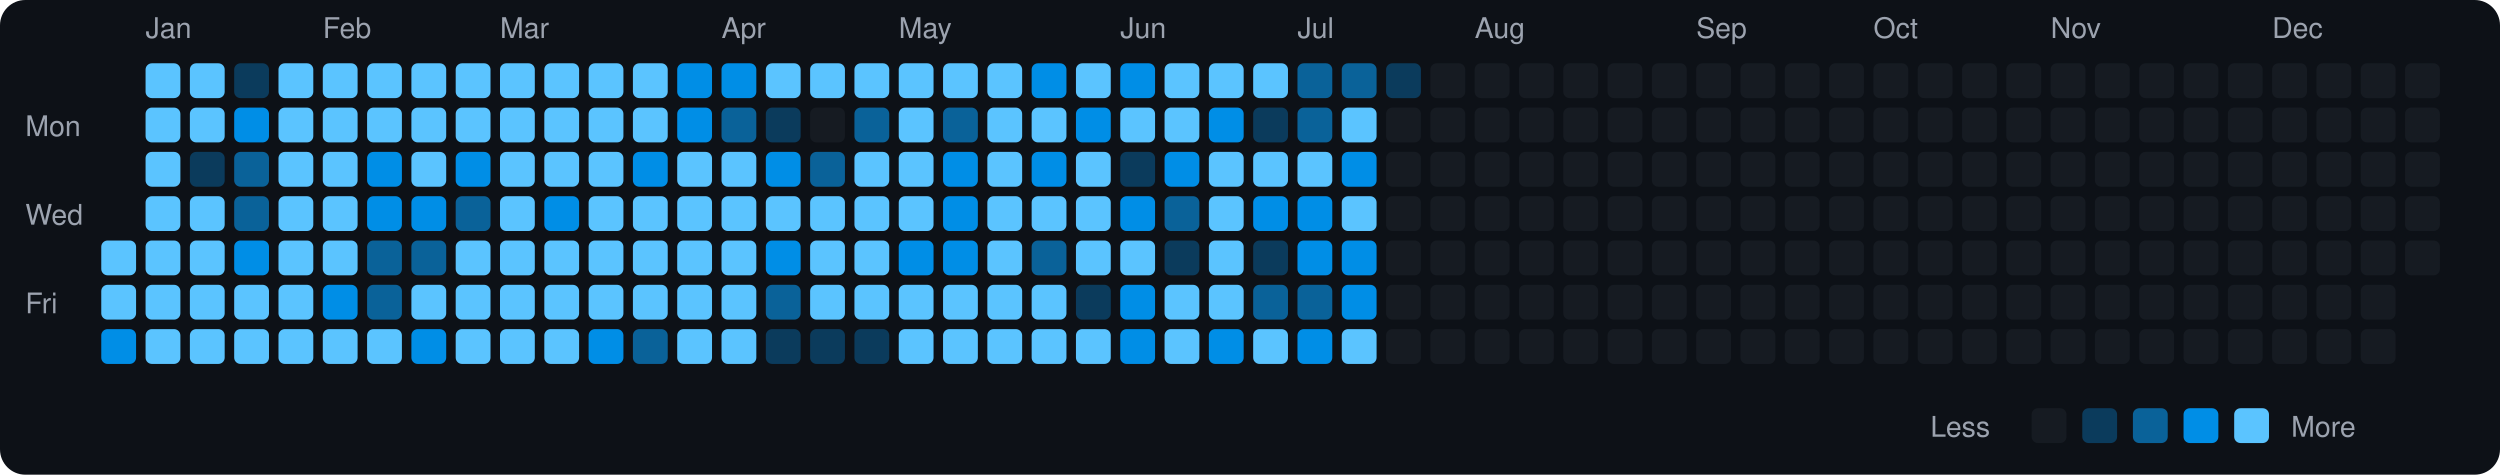
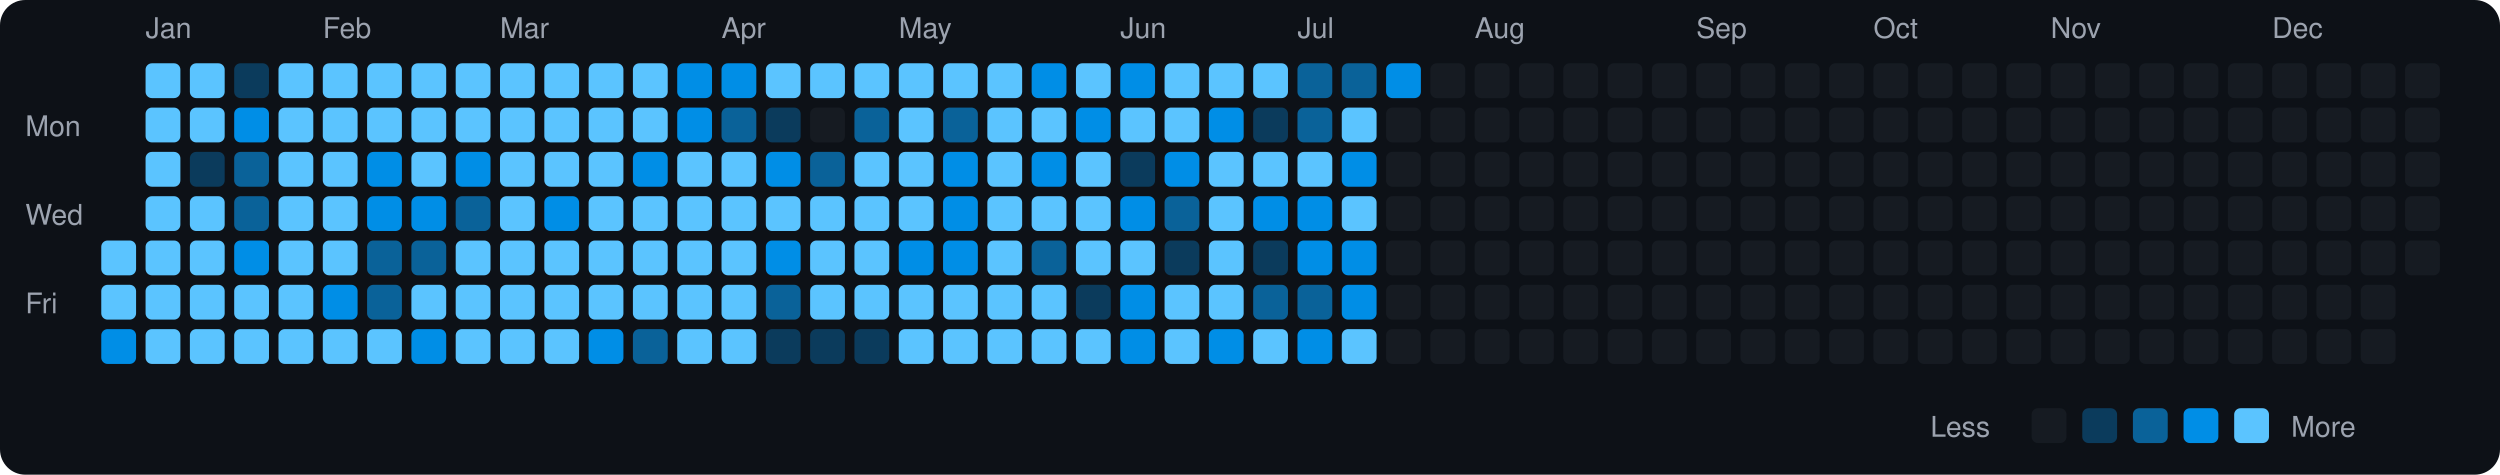
<svg xmlns="http://www.w3.org/2000/svg" viewBox="0 0 790 150" width="790" height="150">
  <rect width="790" height="150" fill="#0d1117" rx="8" ry="8" />
  <text x="8" y="43" fill="#9ca3af" font-size="9" font-family="-apple-system, BlinkMacSystemFont, 'Segoe UI', Helvetica, Arial, sans-serif">Mon</text>
  <text x="8" y="71" fill="#9ca3af" font-size="9" font-family="-apple-system, BlinkMacSystemFont, 'Segoe UI', Helvetica, Arial, sans-serif">Wed</text>
  <text x="8" y="99" fill="#9ca3af" font-size="9" font-family="-apple-system, BlinkMacSystemFont, 'Segoe UI', Helvetica, Arial, sans-serif">Fri</text>
  <rect x="32" y="76" width="11" height="11" rx="2" ry="2" fill="#5bc4ff">
    </rect>
  <rect x="32" y="90" width="11" height="11" rx="2" ry="2" fill="#5bc4ff">
    </rect>
  <rect x="32" y="104" width="11" height="11" rx="2" ry="2" fill="#008ee6">
    </rect>
  <text x="46" y="12" fill="#9ca3af" font-size="9" font-family="-apple-system, BlinkMacSystemFont, 'Segoe UI', Helvetica, Arial, sans-serif">Jan</text>
  <rect x="46" y="20" width="11" height="11" rx="2" ry="2" fill="#5bc4ff">
    </rect>
  <rect x="46" y="34" width="11" height="11" rx="2" ry="2" fill="#5bc4ff">
    </rect>
  <rect x="46" y="48" width="11" height="11" rx="2" ry="2" fill="#5bc4ff">
    </rect>
  <rect x="46" y="62" width="11" height="11" rx="2" ry="2" fill="#5bc4ff">
    </rect>
  <rect x="46" y="76" width="11" height="11" rx="2" ry="2" fill="#5bc4ff">
    </rect>
  <rect x="46" y="90" width="11" height="11" rx="2" ry="2" fill="#5bc4ff">
    </rect>
  <rect x="46" y="104" width="11" height="11" rx="2" ry="2" fill="#5bc4ff">
    </rect>
  <rect x="60" y="20" width="11" height="11" rx="2" ry="2" fill="#5bc4ff">
    </rect>
  <rect x="60" y="34" width="11" height="11" rx="2" ry="2" fill="#5bc4ff">
    </rect>
  <rect x="60" y="48" width="11" height="11" rx="2" ry="2" fill="#0b3b5c">
    </rect>
  <rect x="60" y="62" width="11" height="11" rx="2" ry="2" fill="#5bc4ff">
    </rect>
  <rect x="60" y="76" width="11" height="11" rx="2" ry="2" fill="#5bc4ff">
    </rect>
  <rect x="60" y="90" width="11" height="11" rx="2" ry="2" fill="#5bc4ff">
    </rect>
  <rect x="60" y="104" width="11" height="11" rx="2" ry="2" fill="#5bc4ff">
    </rect>
  <rect x="74" y="20" width="11" height="11" rx="2" ry="2" fill="#0b3b5c">
    </rect>
  <rect x="74" y="34" width="11" height="11" rx="2" ry="2" fill="#008ee6">
    </rect>
  <rect x="74" y="48" width="11" height="11" rx="2" ry="2" fill="#0a6299">
    </rect>
  <rect x="74" y="62" width="11" height="11" rx="2" ry="2" fill="#0a6299">
    </rect>
  <rect x="74" y="76" width="11" height="11" rx="2" ry="2" fill="#008ee6">
    </rect>
  <rect x="74" y="90" width="11" height="11" rx="2" ry="2" fill="#5bc4ff">
    </rect>
  <rect x="74" y="104" width="11" height="11" rx="2" ry="2" fill="#5bc4ff">
    </rect>
  <rect x="88" y="20" width="11" height="11" rx="2" ry="2" fill="#5bc4ff">
    </rect>
  <rect x="88" y="34" width="11" height="11" rx="2" ry="2" fill="#5bc4ff">
    </rect>
  <rect x="88" y="48" width="11" height="11" rx="2" ry="2" fill="#5bc4ff">
    </rect>
  <rect x="88" y="62" width="11" height="11" rx="2" ry="2" fill="#5bc4ff">
    </rect>
  <rect x="88" y="76" width="11" height="11" rx="2" ry="2" fill="#5bc4ff">
    </rect>
  <rect x="88" y="90" width="11" height="11" rx="2" ry="2" fill="#5bc4ff">
    </rect>
  <rect x="88" y="104" width="11" height="11" rx="2" ry="2" fill="#5bc4ff">
    </rect>
  <text x="102" y="12" fill="#9ca3af" font-size="9" font-family="-apple-system, BlinkMacSystemFont, 'Segoe UI', Helvetica, Arial, sans-serif">Feb</text>
  <rect x="102" y="20" width="11" height="11" rx="2" ry="2" fill="#5bc4ff">
    </rect>
  <rect x="102" y="34" width="11" height="11" rx="2" ry="2" fill="#5bc4ff">
    </rect>
  <rect x="102" y="48" width="11" height="11" rx="2" ry="2" fill="#5bc4ff">
    </rect>
  <rect x="102" y="62" width="11" height="11" rx="2" ry="2" fill="#5bc4ff">
    </rect>
  <rect x="102" y="76" width="11" height="11" rx="2" ry="2" fill="#5bc4ff">
    </rect>
  <rect x="102" y="90" width="11" height="11" rx="2" ry="2" fill="#008ee6">
    </rect>
  <rect x="102" y="104" width="11" height="11" rx="2" ry="2" fill="#5bc4ff">
    </rect>
  <rect x="116" y="20" width="11" height="11" rx="2" ry="2" fill="#5bc4ff">
    </rect>
  <rect x="116" y="34" width="11" height="11" rx="2" ry="2" fill="#5bc4ff">
    </rect>
  <rect x="116" y="48" width="11" height="11" rx="2" ry="2" fill="#008ee6">
    </rect>
  <rect x="116" y="62" width="11" height="11" rx="2" ry="2" fill="#008ee6">
    </rect>
  <rect x="116" y="76" width="11" height="11" rx="2" ry="2" fill="#0a6299">
    </rect>
  <rect x="116" y="90" width="11" height="11" rx="2" ry="2" fill="#0a6299">
    </rect>
  <rect x="116" y="104" width="11" height="11" rx="2" ry="2" fill="#5bc4ff">
    </rect>
  <rect x="130" y="20" width="11" height="11" rx="2" ry="2" fill="#5bc4ff">
    </rect>
  <rect x="130" y="34" width="11" height="11" rx="2" ry="2" fill="#5bc4ff">
    </rect>
  <rect x="130" y="48" width="11" height="11" rx="2" ry="2" fill="#5bc4ff">
    </rect>
  <rect x="130" y="62" width="11" height="11" rx="2" ry="2" fill="#008ee6">
    </rect>
  <rect x="130" y="76" width="11" height="11" rx="2" ry="2" fill="#0a6299">
    </rect>
  <rect x="130" y="90" width="11" height="11" rx="2" ry="2" fill="#5bc4ff">
    </rect>
  <rect x="130" y="104" width="11" height="11" rx="2" ry="2" fill="#008ee6">
    </rect>
  <rect x="144" y="20" width="11" height="11" rx="2" ry="2" fill="#5bc4ff">
    </rect>
  <rect x="144" y="34" width="11" height="11" rx="2" ry="2" fill="#5bc4ff">
    </rect>
  <rect x="144" y="48" width="11" height="11" rx="2" ry="2" fill="#008ee6">
    </rect>
  <rect x="144" y="62" width="11" height="11" rx="2" ry="2" fill="#0a6299">
    </rect>
  <rect x="144" y="76" width="11" height="11" rx="2" ry="2" fill="#5bc4ff">
    </rect>
  <rect x="144" y="90" width="11" height="11" rx="2" ry="2" fill="#5bc4ff">
    </rect>
  <rect x="144" y="104" width="11" height="11" rx="2" ry="2" fill="#5bc4ff">
    </rect>
  <text x="158" y="12" fill="#9ca3af" font-size="9" font-family="-apple-system, BlinkMacSystemFont, 'Segoe UI', Helvetica, Arial, sans-serif">Mar</text>
  <rect x="158" y="20" width="11" height="11" rx="2" ry="2" fill="#5bc4ff">
    </rect>
  <rect x="158" y="34" width="11" height="11" rx="2" ry="2" fill="#5bc4ff">
    </rect>
  <rect x="158" y="48" width="11" height="11" rx="2" ry="2" fill="#5bc4ff">
    </rect>
  <rect x="158" y="62" width="11" height="11" rx="2" ry="2" fill="#5bc4ff">
    </rect>
  <rect x="158" y="76" width="11" height="11" rx="2" ry="2" fill="#5bc4ff">
    </rect>
  <rect x="158" y="90" width="11" height="11" rx="2" ry="2" fill="#5bc4ff">
    </rect>
  <rect x="158" y="104" width="11" height="11" rx="2" ry="2" fill="#5bc4ff">
    </rect>
  <rect x="172" y="20" width="11" height="11" rx="2" ry="2" fill="#5bc4ff">
    </rect>
  <rect x="172" y="34" width="11" height="11" rx="2" ry="2" fill="#5bc4ff">
    </rect>
  <rect x="172" y="48" width="11" height="11" rx="2" ry="2" fill="#5bc4ff">
    </rect>
  <rect x="172" y="62" width="11" height="11" rx="2" ry="2" fill="#008ee6">
    </rect>
  <rect x="172" y="76" width="11" height="11" rx="2" ry="2" fill="#5bc4ff">
    </rect>
  <rect x="172" y="90" width="11" height="11" rx="2" ry="2" fill="#5bc4ff">
    </rect>
  <rect x="172" y="104" width="11" height="11" rx="2" ry="2" fill="#5bc4ff">
    </rect>
  <rect x="186" y="20" width="11" height="11" rx="2" ry="2" fill="#5bc4ff">
    </rect>
  <rect x="186" y="34" width="11" height="11" rx="2" ry="2" fill="#5bc4ff">
    </rect>
  <rect x="186" y="48" width="11" height="11" rx="2" ry="2" fill="#5bc4ff">
    </rect>
  <rect x="186" y="62" width="11" height="11" rx="2" ry="2" fill="#5bc4ff">
    </rect>
  <rect x="186" y="76" width="11" height="11" rx="2" ry="2" fill="#5bc4ff">
    </rect>
  <rect x="186" y="90" width="11" height="11" rx="2" ry="2" fill="#5bc4ff">
    </rect>
  <rect x="186" y="104" width="11" height="11" rx="2" ry="2" fill="#008ee6">
    </rect>
  <rect x="200" y="20" width="11" height="11" rx="2" ry="2" fill="#5bc4ff">
    </rect>
  <rect x="200" y="34" width="11" height="11" rx="2" ry="2" fill="#5bc4ff">
    </rect>
  <rect x="200" y="48" width="11" height="11" rx="2" ry="2" fill="#008ee6">
    </rect>
  <rect x="200" y="62" width="11" height="11" rx="2" ry="2" fill="#5bc4ff">
    </rect>
  <rect x="200" y="76" width="11" height="11" rx="2" ry="2" fill="#5bc4ff">
    </rect>
  <rect x="200" y="90" width="11" height="11" rx="2" ry="2" fill="#5bc4ff">
    </rect>
  <rect x="200" y="104" width="11" height="11" rx="2" ry="2" fill="#0a6299">
    </rect>
  <rect x="214" y="20" width="11" height="11" rx="2" ry="2" fill="#008ee6">
    </rect>
  <rect x="214" y="34" width="11" height="11" rx="2" ry="2" fill="#008ee6">
    </rect>
  <rect x="214" y="48" width="11" height="11" rx="2" ry="2" fill="#5bc4ff">
    </rect>
  <rect x="214" y="62" width="11" height="11" rx="2" ry="2" fill="#5bc4ff">
    </rect>
  <rect x="214" y="76" width="11" height="11" rx="2" ry="2" fill="#5bc4ff">
    </rect>
  <rect x="214" y="90" width="11" height="11" rx="2" ry="2" fill="#5bc4ff">
    </rect>
  <rect x="214" y="104" width="11" height="11" rx="2" ry="2" fill="#5bc4ff">
    </rect>
  <text x="228" y="12" fill="#9ca3af" font-size="9" font-family="-apple-system, BlinkMacSystemFont, 'Segoe UI', Helvetica, Arial, sans-serif">Apr</text>
  <rect x="228" y="20" width="11" height="11" rx="2" ry="2" fill="#008ee6">
    </rect>
  <rect x="228" y="34" width="11" height="11" rx="2" ry="2" fill="#0a6299">
    </rect>
  <rect x="228" y="48" width="11" height="11" rx="2" ry="2" fill="#5bc4ff">
    </rect>
  <rect x="228" y="62" width="11" height="11" rx="2" ry="2" fill="#5bc4ff">
    </rect>
  <rect x="228" y="76" width="11" height="11" rx="2" ry="2" fill="#5bc4ff">
    </rect>
  <rect x="228" y="90" width="11" height="11" rx="2" ry="2" fill="#5bc4ff">
    </rect>
  <rect x="228" y="104" width="11" height="11" rx="2" ry="2" fill="#5bc4ff">
    </rect>
  <rect x="242" y="20" width="11" height="11" rx="2" ry="2" fill="#5bc4ff">
    </rect>
  <rect x="242" y="34" width="11" height="11" rx="2" ry="2" fill="#0b3b5c">
    </rect>
  <rect x="242" y="48" width="11" height="11" rx="2" ry="2" fill="#008ee6">
    </rect>
  <rect x="242" y="62" width="11" height="11" rx="2" ry="2" fill="#5bc4ff">
    </rect>
  <rect x="242" y="76" width="11" height="11" rx="2" ry="2" fill="#008ee6">
    </rect>
  <rect x="242" y="90" width="11" height="11" rx="2" ry="2" fill="#0a6299">
    </rect>
  <rect x="242" y="104" width="11" height="11" rx="2" ry="2" fill="#0b3b5c">
    </rect>
  <rect x="256" y="20" width="11" height="11" rx="2" ry="2" fill="#5bc4ff">
    </rect>
  <rect x="256" y="34" width="11" height="11" rx="2" ry="2" fill="#161b22">
    </rect>
  <rect x="256" y="48" width="11" height="11" rx="2" ry="2" fill="#0a6299">
    </rect>
  <rect x="256" y="62" width="11" height="11" rx="2" ry="2" fill="#5bc4ff">
    </rect>
  <rect x="256" y="76" width="11" height="11" rx="2" ry="2" fill="#5bc4ff">
    </rect>
  <rect x="256" y="90" width="11" height="11" rx="2" ry="2" fill="#5bc4ff">
    </rect>
  <rect x="256" y="104" width="11" height="11" rx="2" ry="2" fill="#0b3b5c">
    </rect>
  <rect x="270" y="20" width="11" height="11" rx="2" ry="2" fill="#5bc4ff">
    </rect>
  <rect x="270" y="34" width="11" height="11" rx="2" ry="2" fill="#0a6299">
    </rect>
  <rect x="270" y="48" width="11" height="11" rx="2" ry="2" fill="#5bc4ff">
    </rect>
  <rect x="270" y="62" width="11" height="11" rx="2" ry="2" fill="#5bc4ff">
    </rect>
  <rect x="270" y="76" width="11" height="11" rx="2" ry="2" fill="#5bc4ff">
    </rect>
  <rect x="270" y="90" width="11" height="11" rx="2" ry="2" fill="#5bc4ff">
    </rect>
  <rect x="270" y="104" width="11" height="11" rx="2" ry="2" fill="#0b3b5c">
    </rect>
  <text x="284" y="12" fill="#9ca3af" font-size="9" font-family="-apple-system, BlinkMacSystemFont, 'Segoe UI', Helvetica, Arial, sans-serif">May</text>
  <rect x="284" y="20" width="11" height="11" rx="2" ry="2" fill="#5bc4ff">
    </rect>
  <rect x="284" y="34" width="11" height="11" rx="2" ry="2" fill="#5bc4ff">
    </rect>
  <rect x="284" y="48" width="11" height="11" rx="2" ry="2" fill="#5bc4ff">
    </rect>
  <rect x="284" y="62" width="11" height="11" rx="2" ry="2" fill="#5bc4ff">
    </rect>
  <rect x="284" y="76" width="11" height="11" rx="2" ry="2" fill="#008ee6">
    </rect>
  <rect x="284" y="90" width="11" height="11" rx="2" ry="2" fill="#5bc4ff">
    </rect>
  <rect x="284" y="104" width="11" height="11" rx="2" ry="2" fill="#5bc4ff">
    </rect>
  <rect x="298" y="20" width="11" height="11" rx="2" ry="2" fill="#5bc4ff">
    </rect>
  <rect x="298" y="34" width="11" height="11" rx="2" ry="2" fill="#0a6299">
    </rect>
  <rect x="298" y="48" width="11" height="11" rx="2" ry="2" fill="#008ee6">
    </rect>
  <rect x="298" y="62" width="11" height="11" rx="2" ry="2" fill="#008ee6">
    </rect>
  <rect x="298" y="76" width="11" height="11" rx="2" ry="2" fill="#008ee6">
    </rect>
  <rect x="298" y="90" width="11" height="11" rx="2" ry="2" fill="#5bc4ff">
    </rect>
  <rect x="298" y="104" width="11" height="11" rx="2" ry="2" fill="#5bc4ff">
    </rect>
  <rect x="312" y="20" width="11" height="11" rx="2" ry="2" fill="#5bc4ff">
    </rect>
  <rect x="312" y="34" width="11" height="11" rx="2" ry="2" fill="#5bc4ff">
    </rect>
  <rect x="312" y="48" width="11" height="11" rx="2" ry="2" fill="#5bc4ff">
    </rect>
  <rect x="312" y="62" width="11" height="11" rx="2" ry="2" fill="#5bc4ff">
    </rect>
  <rect x="312" y="76" width="11" height="11" rx="2" ry="2" fill="#5bc4ff">
    </rect>
  <rect x="312" y="90" width="11" height="11" rx="2" ry="2" fill="#5bc4ff">
    </rect>
  <rect x="312" y="104" width="11" height="11" rx="2" ry="2" fill="#5bc4ff">
    </rect>
  <rect x="326" y="20" width="11" height="11" rx="2" ry="2" fill="#008ee6">
    </rect>
  <rect x="326" y="34" width="11" height="11" rx="2" ry="2" fill="#5bc4ff">
    </rect>
  <rect x="326" y="48" width="11" height="11" rx="2" ry="2" fill="#008ee6">
    </rect>
  <rect x="326" y="62" width="11" height="11" rx="2" ry="2" fill="#5bc4ff">
    </rect>
  <rect x="326" y="76" width="11" height="11" rx="2" ry="2" fill="#0a6299">
    </rect>
  <rect x="326" y="90" width="11" height="11" rx="2" ry="2" fill="#5bc4ff">
    </rect>
  <rect x="326" y="104" width="11" height="11" rx="2" ry="2" fill="#5bc4ff">
    </rect>
  <rect x="340" y="20" width="11" height="11" rx="2" ry="2" fill="#5bc4ff">
    </rect>
  <rect x="340" y="34" width="11" height="11" rx="2" ry="2" fill="#008ee6">
    </rect>
  <rect x="340" y="48" width="11" height="11" rx="2" ry="2" fill="#5bc4ff">
    </rect>
  <rect x="340" y="62" width="11" height="11" rx="2" ry="2" fill="#5bc4ff">
    </rect>
  <rect x="340" y="76" width="11" height="11" rx="2" ry="2" fill="#5bc4ff">
    </rect>
  <rect x="340" y="90" width="11" height="11" rx="2" ry="2" fill="#0b3b5c">
    </rect>
  <rect x="340" y="104" width="11" height="11" rx="2" ry="2" fill="#5bc4ff">
    </rect>
  <text x="354" y="12" fill="#9ca3af" font-size="9" font-family="-apple-system, BlinkMacSystemFont, 'Segoe UI', Helvetica, Arial, sans-serif">Jun</text>
  <rect x="354" y="20" width="11" height="11" rx="2" ry="2" fill="#008ee6">
    </rect>
  <rect x="354" y="34" width="11" height="11" rx="2" ry="2" fill="#5bc4ff">
    </rect>
  <rect x="354" y="48" width="11" height="11" rx="2" ry="2" fill="#0b3b5c">
    </rect>
  <rect x="354" y="62" width="11" height="11" rx="2" ry="2" fill="#008ee6">
    </rect>
  <rect x="354" y="76" width="11" height="11" rx="2" ry="2" fill="#5bc4ff">
    </rect>
  <rect x="354" y="90" width="11" height="11" rx="2" ry="2" fill="#008ee6">
    </rect>
  <rect x="354" y="104" width="11" height="11" rx="2" ry="2" fill="#008ee6">
    </rect>
  <rect x="368" y="20" width="11" height="11" rx="2" ry="2" fill="#5bc4ff">
    </rect>
  <rect x="368" y="34" width="11" height="11" rx="2" ry="2" fill="#5bc4ff">
    </rect>
  <rect x="368" y="48" width="11" height="11" rx="2" ry="2" fill="#008ee6">
    </rect>
  <rect x="368" y="62" width="11" height="11" rx="2" ry="2" fill="#0a6299">
    </rect>
  <rect x="368" y="76" width="11" height="11" rx="2" ry="2" fill="#0b3b5c">
    </rect>
  <rect x="368" y="90" width="11" height="11" rx="2" ry="2" fill="#5bc4ff">
    </rect>
  <rect x="368" y="104" width="11" height="11" rx="2" ry="2" fill="#5bc4ff">
    </rect>
  <rect x="382" y="20" width="11" height="11" rx="2" ry="2" fill="#5bc4ff">
    </rect>
  <rect x="382" y="34" width="11" height="11" rx="2" ry="2" fill="#008ee6">
    </rect>
  <rect x="382" y="48" width="11" height="11" rx="2" ry="2" fill="#5bc4ff">
    </rect>
  <rect x="382" y="62" width="11" height="11" rx="2" ry="2" fill="#5bc4ff">
    </rect>
  <rect x="382" y="76" width="11" height="11" rx="2" ry="2" fill="#5bc4ff">
    </rect>
  <rect x="382" y="90" width="11" height="11" rx="2" ry="2" fill="#5bc4ff">
    </rect>
  <rect x="382" y="104" width="11" height="11" rx="2" ry="2" fill="#008ee6">
    </rect>
  <rect x="396" y="20" width="11" height="11" rx="2" ry="2" fill="#5bc4ff">
    </rect>
  <rect x="396" y="34" width="11" height="11" rx="2" ry="2" fill="#0b3b5c">
    </rect>
  <rect x="396" y="48" width="11" height="11" rx="2" ry="2" fill="#5bc4ff">
    </rect>
  <rect x="396" y="62" width="11" height="11" rx="2" ry="2" fill="#008ee6">
    </rect>
  <rect x="396" y="76" width="11" height="11" rx="2" ry="2" fill="#0b3b5c">
    </rect>
  <rect x="396" y="90" width="11" height="11" rx="2" ry="2" fill="#0a6299">
    </rect>
  <rect x="396" y="104" width="11" height="11" rx="2" ry="2" fill="#5bc4ff">
    </rect>
  <text x="410" y="12" fill="#9ca3af" font-size="9" font-family="-apple-system, BlinkMacSystemFont, 'Segoe UI', Helvetica, Arial, sans-serif">Jul</text>
  <rect x="410" y="20" width="11" height="11" rx="2" ry="2" fill="#0a6299">
    </rect>
  <rect x="410" y="34" width="11" height="11" rx="2" ry="2" fill="#0a6299">
    </rect>
  <rect x="410" y="48" width="11" height="11" rx="2" ry="2" fill="#5bc4ff">
    </rect>
  <rect x="410" y="62" width="11" height="11" rx="2" ry="2" fill="#008ee6">
    </rect>
  <rect x="410" y="76" width="11" height="11" rx="2" ry="2" fill="#008ee6">
    </rect>
  <rect x="410" y="90" width="11" height="11" rx="2" ry="2" fill="#0a6299">
    </rect>
  <rect x="410" y="104" width="11" height="11" rx="2" ry="2" fill="#008ee6">
    </rect>
  <rect x="424" y="20" width="11" height="11" rx="2" ry="2" fill="#0a6299">
    </rect>
  <rect x="424" y="34" width="11" height="11" rx="2" ry="2" fill="#5bc4ff">
    </rect>
  <rect x="424" y="48" width="11" height="11" rx="2" ry="2" fill="#008ee6">
    </rect>
  <rect x="424" y="62" width="11" height="11" rx="2" ry="2" fill="#5bc4ff">
    </rect>
  <rect x="424" y="76" width="11" height="11" rx="2" ry="2" fill="#008ee6">
    </rect>
  <rect x="424" y="90" width="11" height="11" rx="2" ry="2" fill="#008ee6">
    </rect>
  <rect x="424" y="104" width="11" height="11" rx="2" ry="2" fill="#5bc4ff">
    </rect>
-   <rect x="438" y="20" width="11" height="11" rx="2" ry="2" fill="#0b3b5c">
+   <rect x="438" y="20" width="11" height="11" rx="2" ry="2" fill="#008ee6">
    </rect>
  <rect x="438" y="34" width="11" height="11" rx="2" ry="2" fill="#161b22">
    </rect>
  <rect x="438" y="48" width="11" height="11" rx="2" ry="2" fill="#161b22">
    </rect>
  <rect x="438" y="62" width="11" height="11" rx="2" ry="2" fill="#161b22">
    </rect>
  <rect x="438" y="76" width="11" height="11" rx="2" ry="2" fill="#161b22">
    </rect>
  <rect x="438" y="90" width="11" height="11" rx="2" ry="2" fill="#161b22">
    </rect>
  <rect x="438" y="104" width="11" height="11" rx="2" ry="2" fill="#161b22">
    </rect>
  <rect x="452" y="20" width="11" height="11" rx="2" ry="2" fill="#161b22">
    </rect>
  <rect x="452" y="34" width="11" height="11" rx="2" ry="2" fill="#161b22">
    </rect>
  <rect x="452" y="48" width="11" height="11" rx="2" ry="2" fill="#161b22">
    </rect>
  <rect x="452" y="62" width="11" height="11" rx="2" ry="2" fill="#161b22">
    </rect>
  <rect x="452" y="76" width="11" height="11" rx="2" ry="2" fill="#161b22">
    </rect>
  <rect x="452" y="90" width="11" height="11" rx="2" ry="2" fill="#161b22">
    </rect>
  <rect x="452" y="104" width="11" height="11" rx="2" ry="2" fill="#161b22">
    </rect>
  <text x="466" y="12" fill="#9ca3af" font-size="9" font-family="-apple-system, BlinkMacSystemFont, 'Segoe UI', Helvetica, Arial, sans-serif">Aug</text>
  <rect x="466" y="20" width="11" height="11" rx="2" ry="2" fill="#161b22">
    </rect>
  <rect x="466" y="34" width="11" height="11" rx="2" ry="2" fill="#161b22">
    </rect>
  <rect x="466" y="48" width="11" height="11" rx="2" ry="2" fill="#161b22">
    </rect>
  <rect x="466" y="62" width="11" height="11" rx="2" ry="2" fill="#161b22">
    </rect>
  <rect x="466" y="76" width="11" height="11" rx="2" ry="2" fill="#161b22">
    </rect>
  <rect x="466" y="90" width="11" height="11" rx="2" ry="2" fill="#161b22">
    </rect>
  <rect x="466" y="104" width="11" height="11" rx="2" ry="2" fill="#161b22">
    </rect>
  <rect x="480" y="20" width="11" height="11" rx="2" ry="2" fill="#161b22">
    </rect>
  <rect x="480" y="34" width="11" height="11" rx="2" ry="2" fill="#161b22">
    </rect>
  <rect x="480" y="48" width="11" height="11" rx="2" ry="2" fill="#161b22">
    </rect>
  <rect x="480" y="62" width="11" height="11" rx="2" ry="2" fill="#161b22">
    </rect>
  <rect x="480" y="76" width="11" height="11" rx="2" ry="2" fill="#161b22">
    </rect>
  <rect x="480" y="90" width="11" height="11" rx="2" ry="2" fill="#161b22">
    </rect>
  <rect x="480" y="104" width="11" height="11" rx="2" ry="2" fill="#161b22">
    </rect>
  <rect x="494" y="20" width="11" height="11" rx="2" ry="2" fill="#161b22">
    </rect>
  <rect x="494" y="34" width="11" height="11" rx="2" ry="2" fill="#161b22">
    </rect>
  <rect x="494" y="48" width="11" height="11" rx="2" ry="2" fill="#161b22">
    </rect>
  <rect x="494" y="62" width="11" height="11" rx="2" ry="2" fill="#161b22">
    </rect>
  <rect x="494" y="76" width="11" height="11" rx="2" ry="2" fill="#161b22">
    </rect>
  <rect x="494" y="90" width="11" height="11" rx="2" ry="2" fill="#161b22">
    </rect>
  <rect x="494" y="104" width="11" height="11" rx="2" ry="2" fill="#161b22">
    </rect>
  <rect x="508" y="20" width="11" height="11" rx="2" ry="2" fill="#161b22">
    </rect>
  <rect x="508" y="34" width="11" height="11" rx="2" ry="2" fill="#161b22">
    </rect>
  <rect x="508" y="48" width="11" height="11" rx="2" ry="2" fill="#161b22">
    </rect>
  <rect x="508" y="62" width="11" height="11" rx="2" ry="2" fill="#161b22">
    </rect>
  <rect x="508" y="76" width="11" height="11" rx="2" ry="2" fill="#161b22">
    </rect>
  <rect x="508" y="90" width="11" height="11" rx="2" ry="2" fill="#161b22">
    </rect>
  <rect x="508" y="104" width="11" height="11" rx="2" ry="2" fill="#161b22">
    </rect>
  <rect x="522" y="20" width="11" height="11" rx="2" ry="2" fill="#161b22">
    </rect>
  <rect x="522" y="34" width="11" height="11" rx="2" ry="2" fill="#161b22">
    </rect>
  <rect x="522" y="48" width="11" height="11" rx="2" ry="2" fill="#161b22">
    </rect>
  <rect x="522" y="62" width="11" height="11" rx="2" ry="2" fill="#161b22">
    </rect>
  <rect x="522" y="76" width="11" height="11" rx="2" ry="2" fill="#161b22">
    </rect>
  <rect x="522" y="90" width="11" height="11" rx="2" ry="2" fill="#161b22">
    </rect>
  <rect x="522" y="104" width="11" height="11" rx="2" ry="2" fill="#161b22">
    </rect>
  <text x="536" y="12" fill="#9ca3af" font-size="9" font-family="-apple-system, BlinkMacSystemFont, 'Segoe UI', Helvetica, Arial, sans-serif">Sep</text>
  <rect x="536" y="20" width="11" height="11" rx="2" ry="2" fill="#161b22">
    </rect>
  <rect x="536" y="34" width="11" height="11" rx="2" ry="2" fill="#161b22">
    </rect>
  <rect x="536" y="48" width="11" height="11" rx="2" ry="2" fill="#161b22">
    </rect>
  <rect x="536" y="62" width="11" height="11" rx="2" ry="2" fill="#161b22">
    </rect>
  <rect x="536" y="76" width="11" height="11" rx="2" ry="2" fill="#161b22">
    </rect>
  <rect x="536" y="90" width="11" height="11" rx="2" ry="2" fill="#161b22">
    </rect>
  <rect x="536" y="104" width="11" height="11" rx="2" ry="2" fill="#161b22">
    </rect>
  <rect x="550" y="20" width="11" height="11" rx="2" ry="2" fill="#161b22">
    </rect>
  <rect x="550" y="34" width="11" height="11" rx="2" ry="2" fill="#161b22">
    </rect>
  <rect x="550" y="48" width="11" height="11" rx="2" ry="2" fill="#161b22">
    </rect>
  <rect x="550" y="62" width="11" height="11" rx="2" ry="2" fill="#161b22">
    </rect>
  <rect x="550" y="76" width="11" height="11" rx="2" ry="2" fill="#161b22">
    </rect>
  <rect x="550" y="90" width="11" height="11" rx="2" ry="2" fill="#161b22">
    </rect>
  <rect x="550" y="104" width="11" height="11" rx="2" ry="2" fill="#161b22">
    </rect>
  <rect x="564" y="20" width="11" height="11" rx="2" ry="2" fill="#161b22">
    </rect>
  <rect x="564" y="34" width="11" height="11" rx="2" ry="2" fill="#161b22">
    </rect>
  <rect x="564" y="48" width="11" height="11" rx="2" ry="2" fill="#161b22">
    </rect>
  <rect x="564" y="62" width="11" height="11" rx="2" ry="2" fill="#161b22">
    </rect>
  <rect x="564" y="76" width="11" height="11" rx="2" ry="2" fill="#161b22">
    </rect>
  <rect x="564" y="90" width="11" height="11" rx="2" ry="2" fill="#161b22">
    </rect>
  <rect x="564" y="104" width="11" height="11" rx="2" ry="2" fill="#161b22">
    </rect>
  <rect x="578" y="20" width="11" height="11" rx="2" ry="2" fill="#161b22">
    </rect>
  <rect x="578" y="34" width="11" height="11" rx="2" ry="2" fill="#161b22">
    </rect>
  <rect x="578" y="48" width="11" height="11" rx="2" ry="2" fill="#161b22">
    </rect>
  <rect x="578" y="62" width="11" height="11" rx="2" ry="2" fill="#161b22">
    </rect>
  <rect x="578" y="76" width="11" height="11" rx="2" ry="2" fill="#161b22">
    </rect>
  <rect x="578" y="90" width="11" height="11" rx="2" ry="2" fill="#161b22">
    </rect>
  <rect x="578" y="104" width="11" height="11" rx="2" ry="2" fill="#161b22">
    </rect>
  <text x="592" y="12" fill="#9ca3af" font-size="9" font-family="-apple-system, BlinkMacSystemFont, 'Segoe UI', Helvetica, Arial, sans-serif">Oct</text>
  <rect x="592" y="20" width="11" height="11" rx="2" ry="2" fill="#161b22">
    </rect>
  <rect x="592" y="34" width="11" height="11" rx="2" ry="2" fill="#161b22">
    </rect>
  <rect x="592" y="48" width="11" height="11" rx="2" ry="2" fill="#161b22">
    </rect>
  <rect x="592" y="62" width="11" height="11" rx="2" ry="2" fill="#161b22">
    </rect>
  <rect x="592" y="76" width="11" height="11" rx="2" ry="2" fill="#161b22">
    </rect>
  <rect x="592" y="90" width="11" height="11" rx="2" ry="2" fill="#161b22">
    </rect>
  <rect x="592" y="104" width="11" height="11" rx="2" ry="2" fill="#161b22">
    </rect>
  <rect x="606" y="20" width="11" height="11" rx="2" ry="2" fill="#161b22">
    </rect>
  <rect x="606" y="34" width="11" height="11" rx="2" ry="2" fill="#161b22">
    </rect>
  <rect x="606" y="48" width="11" height="11" rx="2" ry="2" fill="#161b22">
    </rect>
  <rect x="606" y="62" width="11" height="11" rx="2" ry="2" fill="#161b22">
    </rect>
  <rect x="606" y="76" width="11" height="11" rx="2" ry="2" fill="#161b22">
    </rect>
  <rect x="606" y="90" width="11" height="11" rx="2" ry="2" fill="#161b22">
    </rect>
  <rect x="606" y="104" width="11" height="11" rx="2" ry="2" fill="#161b22">
    </rect>
  <rect x="620" y="20" width="11" height="11" rx="2" ry="2" fill="#161b22">
    </rect>
  <rect x="620" y="34" width="11" height="11" rx="2" ry="2" fill="#161b22">
    </rect>
  <rect x="620" y="48" width="11" height="11" rx="2" ry="2" fill="#161b22">
    </rect>
  <rect x="620" y="62" width="11" height="11" rx="2" ry="2" fill="#161b22">
    </rect>
  <rect x="620" y="76" width="11" height="11" rx="2" ry="2" fill="#161b22">
    </rect>
  <rect x="620" y="90" width="11" height="11" rx="2" ry="2" fill="#161b22">
    </rect>
  <rect x="620" y="104" width="11" height="11" rx="2" ry="2" fill="#161b22">
    </rect>
  <rect x="634" y="20" width="11" height="11" rx="2" ry="2" fill="#161b22">
    </rect>
  <rect x="634" y="34" width="11" height="11" rx="2" ry="2" fill="#161b22">
    </rect>
  <rect x="634" y="48" width="11" height="11" rx="2" ry="2" fill="#161b22">
    </rect>
  <rect x="634" y="62" width="11" height="11" rx="2" ry="2" fill="#161b22">
    </rect>
  <rect x="634" y="76" width="11" height="11" rx="2" ry="2" fill="#161b22">
    </rect>
  <rect x="634" y="90" width="11" height="11" rx="2" ry="2" fill="#161b22">
    </rect>
  <rect x="634" y="104" width="11" height="11" rx="2" ry="2" fill="#161b22">
    </rect>
  <text x="648" y="12" fill="#9ca3af" font-size="9" font-family="-apple-system, BlinkMacSystemFont, 'Segoe UI', Helvetica, Arial, sans-serif">Nov</text>
  <rect x="648" y="20" width="11" height="11" rx="2" ry="2" fill="#161b22">
    </rect>
  <rect x="648" y="34" width="11" height="11" rx="2" ry="2" fill="#161b22">
    </rect>
  <rect x="648" y="48" width="11" height="11" rx="2" ry="2" fill="#161b22">
    </rect>
  <rect x="648" y="62" width="11" height="11" rx="2" ry="2" fill="#161b22">
    </rect>
  <rect x="648" y="76" width="11" height="11" rx="2" ry="2" fill="#161b22">
    </rect>
  <rect x="648" y="90" width="11" height="11" rx="2" ry="2" fill="#161b22">
    </rect>
  <rect x="648" y="104" width="11" height="11" rx="2" ry="2" fill="#161b22">
    </rect>
  <rect x="662" y="20" width="11" height="11" rx="2" ry="2" fill="#161b22">
    </rect>
  <rect x="662" y="34" width="11" height="11" rx="2" ry="2" fill="#161b22">
    </rect>
  <rect x="662" y="48" width="11" height="11" rx="2" ry="2" fill="#161b22">
    </rect>
  <rect x="662" y="62" width="11" height="11" rx="2" ry="2" fill="#161b22">
    </rect>
  <rect x="662" y="76" width="11" height="11" rx="2" ry="2" fill="#161b22">
    </rect>
  <rect x="662" y="90" width="11" height="11" rx="2" ry="2" fill="#161b22">
    </rect>
  <rect x="662" y="104" width="11" height="11" rx="2" ry="2" fill="#161b22">
    </rect>
  <rect x="676" y="20" width="11" height="11" rx="2" ry="2" fill="#161b22">
    </rect>
  <rect x="676" y="34" width="11" height="11" rx="2" ry="2" fill="#161b22">
    </rect>
  <rect x="676" y="48" width="11" height="11" rx="2" ry="2" fill="#161b22">
    </rect>
  <rect x="676" y="62" width="11" height="11" rx="2" ry="2" fill="#161b22">
    </rect>
  <rect x="676" y="76" width="11" height="11" rx="2" ry="2" fill="#161b22">
    </rect>
  <rect x="676" y="90" width="11" height="11" rx="2" ry="2" fill="#161b22">
    </rect>
  <rect x="676" y="104" width="11" height="11" rx="2" ry="2" fill="#161b22">
    </rect>
  <rect x="690" y="20" width="11" height="11" rx="2" ry="2" fill="#161b22">
    </rect>
  <rect x="690" y="34" width="11" height="11" rx="2" ry="2" fill="#161b22">
    </rect>
  <rect x="690" y="48" width="11" height="11" rx="2" ry="2" fill="#161b22">
    </rect>
  <rect x="690" y="62" width="11" height="11" rx="2" ry="2" fill="#161b22">
    </rect>
  <rect x="690" y="76" width="11" height="11" rx="2" ry="2" fill="#161b22">
    </rect>
  <rect x="690" y="90" width="11" height="11" rx="2" ry="2" fill="#161b22">
    </rect>
  <rect x="690" y="104" width="11" height="11" rx="2" ry="2" fill="#161b22">
    </rect>
  <rect x="704" y="20" width="11" height="11" rx="2" ry="2" fill="#161b22">
    </rect>
  <rect x="704" y="34" width="11" height="11" rx="2" ry="2" fill="#161b22">
    </rect>
  <rect x="704" y="48" width="11" height="11" rx="2" ry="2" fill="#161b22">
    </rect>
  <rect x="704" y="62" width="11" height="11" rx="2" ry="2" fill="#161b22">
    </rect>
  <rect x="704" y="76" width="11" height="11" rx="2" ry="2" fill="#161b22">
    </rect>
  <rect x="704" y="90" width="11" height="11" rx="2" ry="2" fill="#161b22">
    </rect>
  <rect x="704" y="104" width="11" height="11" rx="2" ry="2" fill="#161b22">
    </rect>
  <text x="718" y="12" fill="#9ca3af" font-size="9" font-family="-apple-system, BlinkMacSystemFont, 'Segoe UI', Helvetica, Arial, sans-serif">Dec</text>
  <rect x="718" y="20" width="11" height="11" rx="2" ry="2" fill="#161b22">
    </rect>
  <rect x="718" y="34" width="11" height="11" rx="2" ry="2" fill="#161b22">
    </rect>
  <rect x="718" y="48" width="11" height="11" rx="2" ry="2" fill="#161b22">
    </rect>
  <rect x="718" y="62" width="11" height="11" rx="2" ry="2" fill="#161b22">
    </rect>
  <rect x="718" y="76" width="11" height="11" rx="2" ry="2" fill="#161b22">
    </rect>
  <rect x="718" y="90" width="11" height="11" rx="2" ry="2" fill="#161b22">
    </rect>
  <rect x="718" y="104" width="11" height="11" rx="2" ry="2" fill="#161b22">
    </rect>
  <rect x="732" y="20" width="11" height="11" rx="2" ry="2" fill="#161b22">
    </rect>
  <rect x="732" y="34" width="11" height="11" rx="2" ry="2" fill="#161b22">
    </rect>
  <rect x="732" y="48" width="11" height="11" rx="2" ry="2" fill="#161b22">
    </rect>
  <rect x="732" y="62" width="11" height="11" rx="2" ry="2" fill="#161b22">
    </rect>
  <rect x="732" y="76" width="11" height="11" rx="2" ry="2" fill="#161b22">
    </rect>
  <rect x="732" y="90" width="11" height="11" rx="2" ry="2" fill="#161b22">
    </rect>
  <rect x="732" y="104" width="11" height="11" rx="2" ry="2" fill="#161b22">
    </rect>
  <rect x="746" y="20" width="11" height="11" rx="2" ry="2" fill="#161b22">
    </rect>
  <rect x="746" y="34" width="11" height="11" rx="2" ry="2" fill="#161b22">
    </rect>
  <rect x="746" y="48" width="11" height="11" rx="2" ry="2" fill="#161b22">
    </rect>
  <rect x="746" y="62" width="11" height="11" rx="2" ry="2" fill="#161b22">
    </rect>
  <rect x="746" y="76" width="11" height="11" rx="2" ry="2" fill="#161b22">
    </rect>
  <rect x="746" y="90" width="11" height="11" rx="2" ry="2" fill="#161b22">
    </rect>
  <rect x="746" y="104" width="11" height="11" rx="2" ry="2" fill="#161b22">
    </rect>
  <rect x="760" y="20" width="11" height="11" rx="2" ry="2" fill="#161b22">
    </rect>
  <rect x="760" y="34" width="11" height="11" rx="2" ry="2" fill="#161b22">
    </rect>
  <rect x="760" y="48" width="11" height="11" rx="2" ry="2" fill="#161b22">
    </rect>
  <rect x="760" y="62" width="11" height="11" rx="2" ry="2" fill="#161b22">
    </rect>
  <rect x="760" y="76" width="11" height="11" rx="2" ry="2" fill="#161b22">
    </rect>
  <text x="610" y="138" fill="#9ca3af" font-size="9" font-family="-apple-system, BlinkMacSystemFont, 'Segoe UI', Helvetica, Arial, sans-serif">Less</text>
  <rect x="642" y="129" width="11" height="11" rx="2" ry="2" fill="#161b22" />
  <rect x="658" y="129" width="11" height="11" rx="2" ry="2" fill="#0b3b5c" />
  <rect x="674" y="129" width="11" height="11" rx="2" ry="2" fill="#0a6299" />
  <rect x="690" y="129" width="11" height="11" rx="2" ry="2" fill="#008ee6" />
  <rect x="706" y="129" width="11" height="11" rx="2" ry="2" fill="#5bc4ff" />
  <text x="724" y="138" fill="#9ca3af" font-size="9" font-family="-apple-system, BlinkMacSystemFont, 'Segoe UI', Helvetica, Arial, sans-serif">More</text>
</svg>
